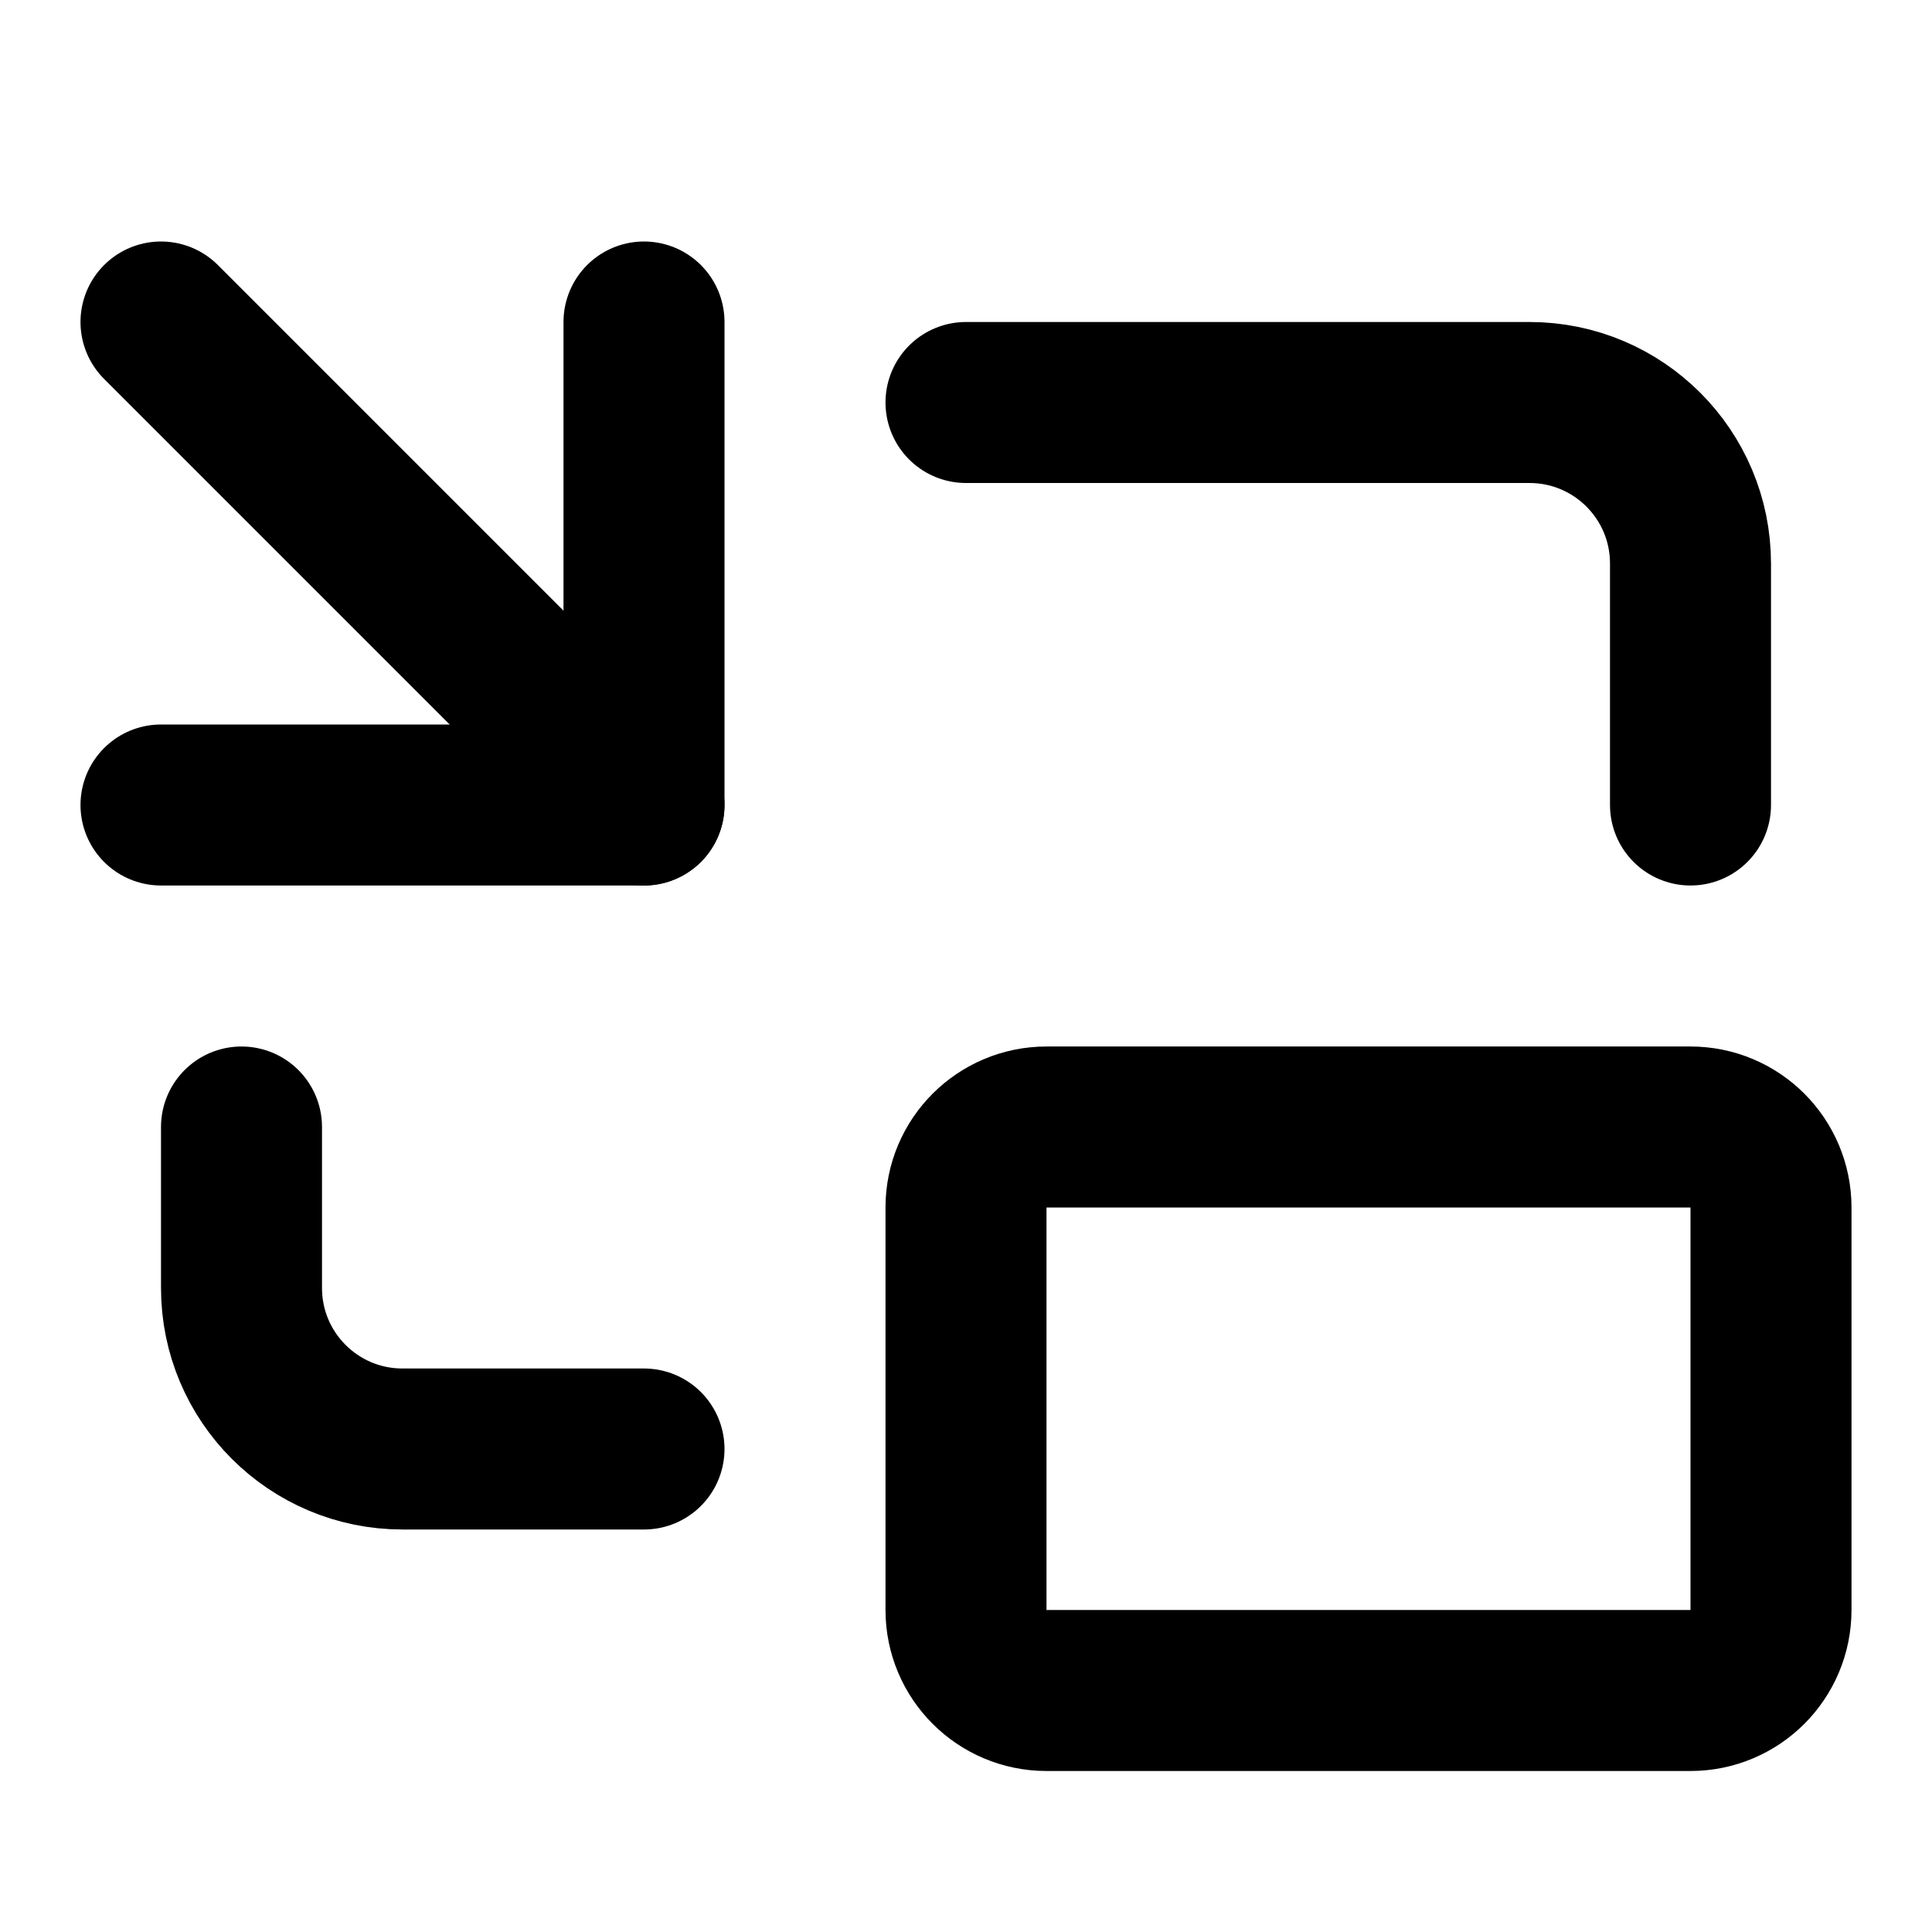
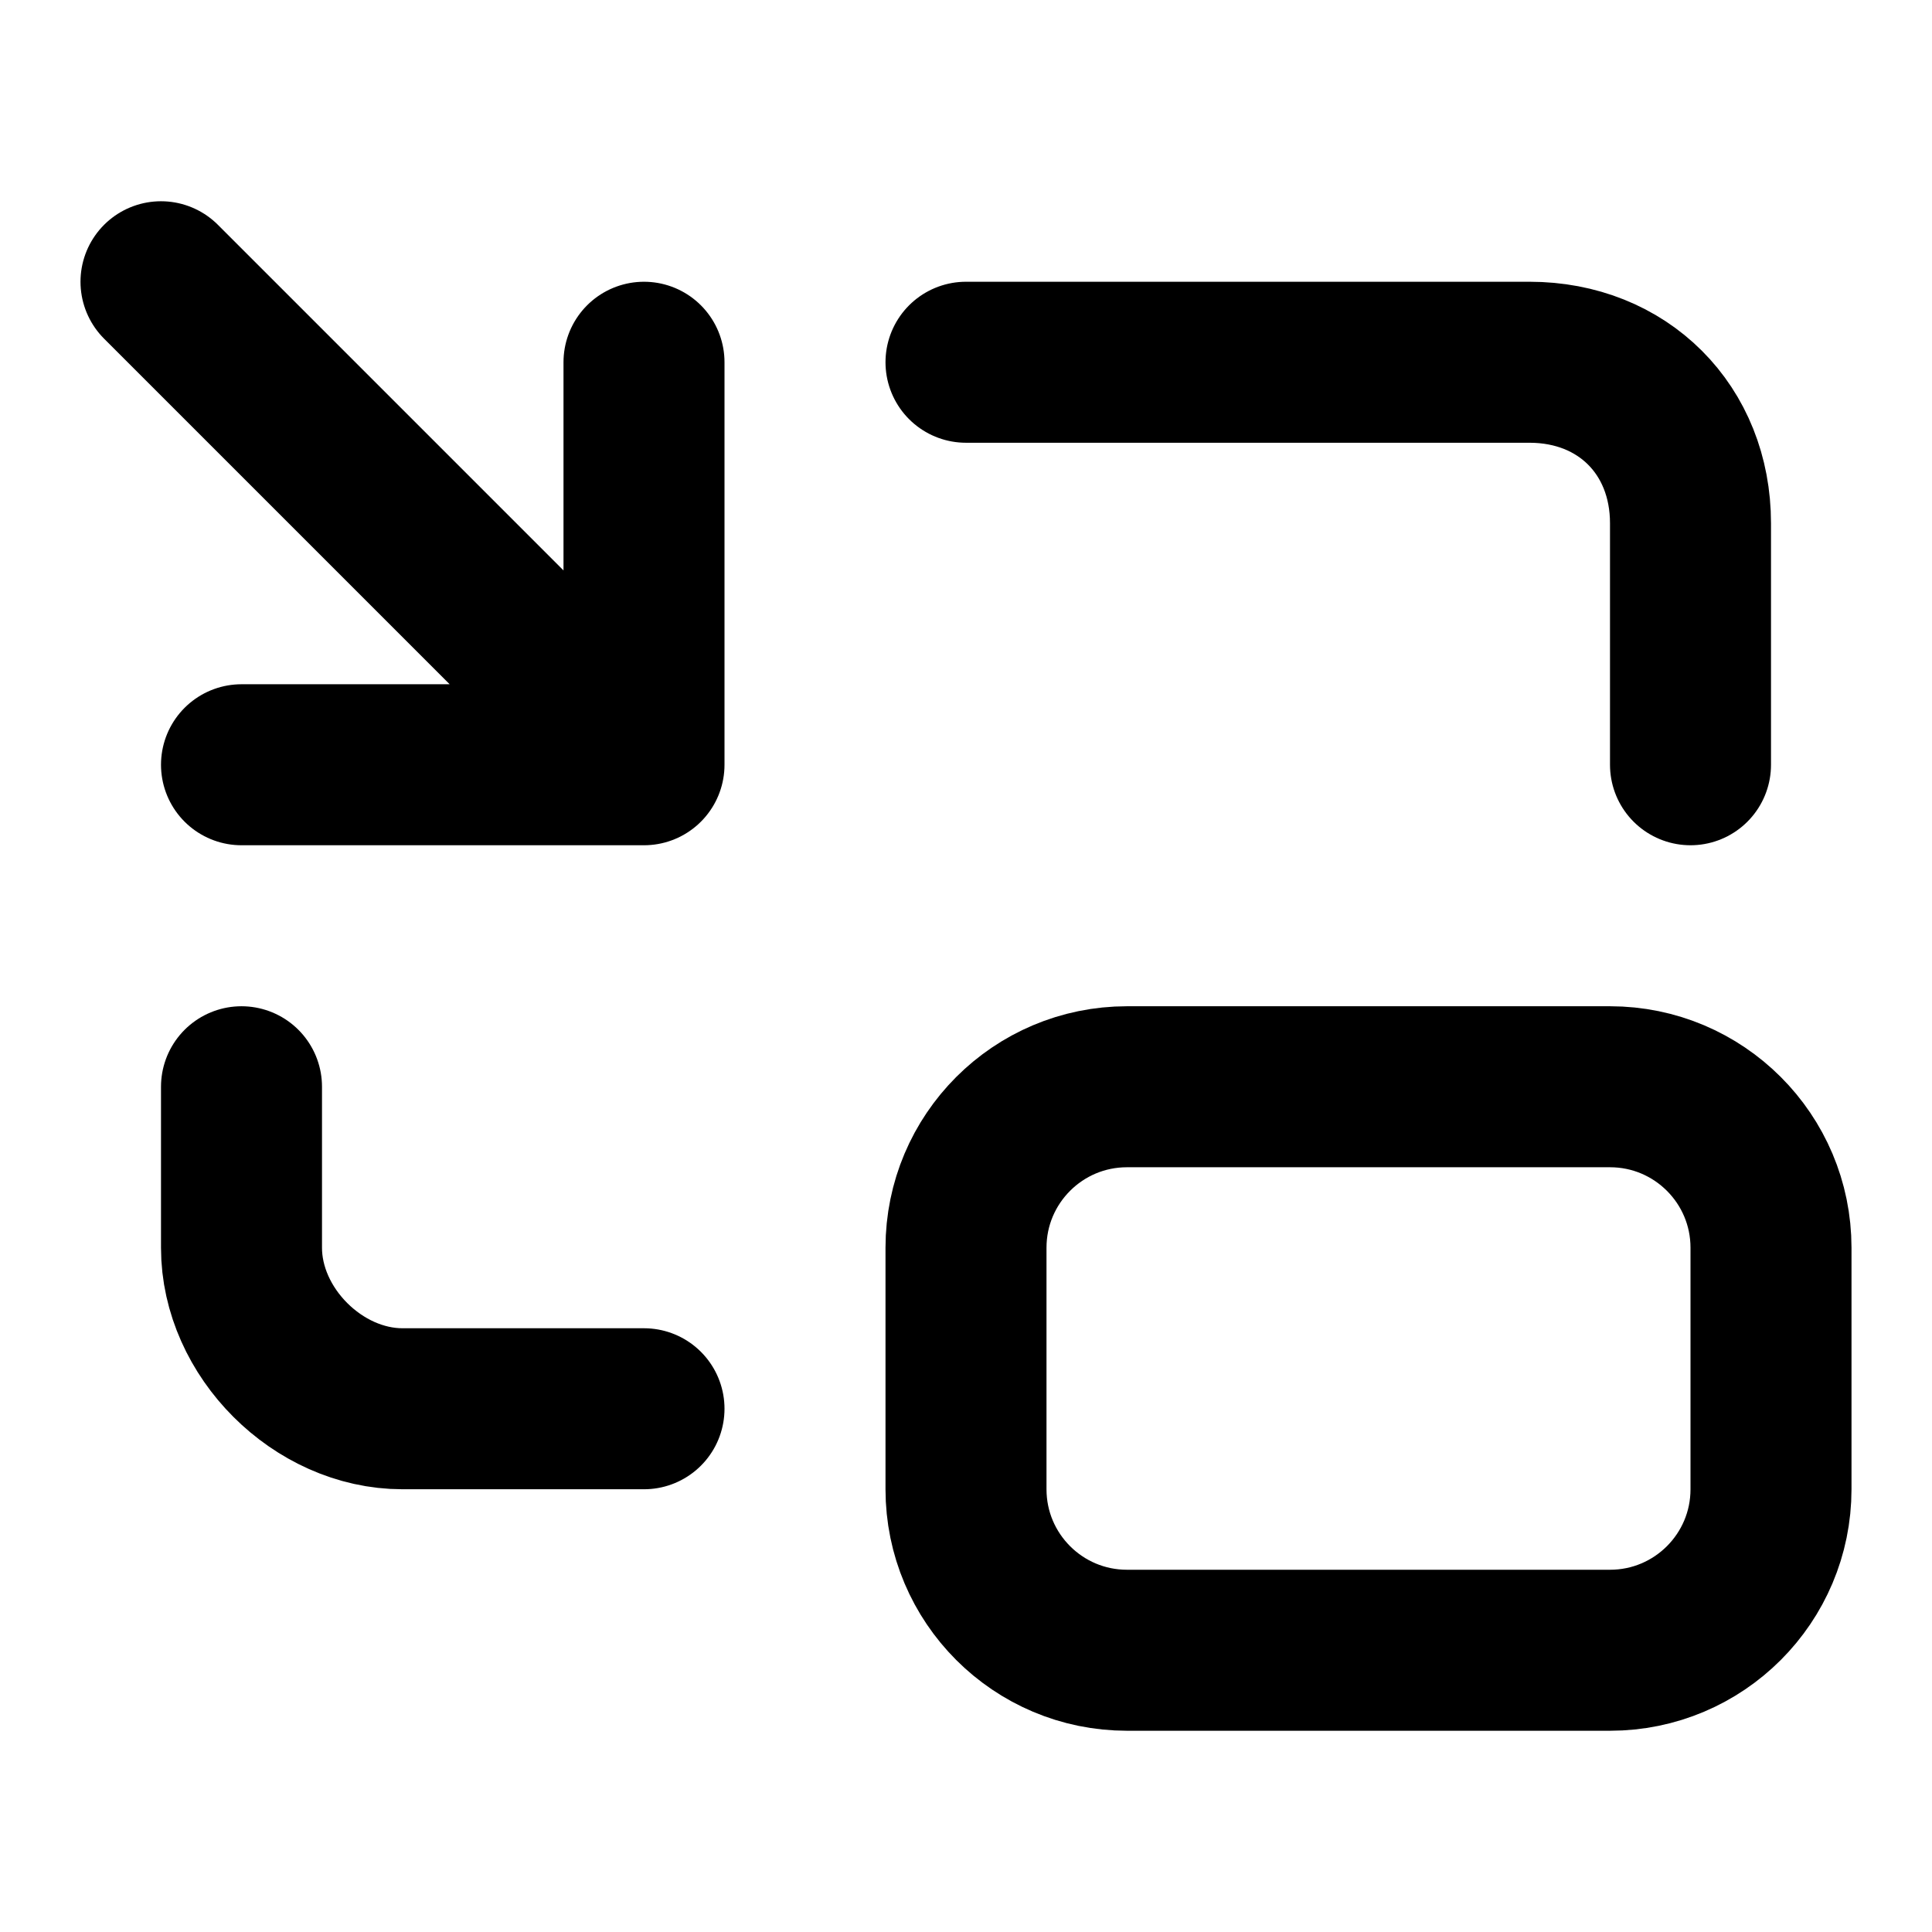
<svg xmlns="http://www.w3.org/2000/svg" width="24" height="24" viewBox="0 0 24 24" fill="none" stroke="currentColor" stroke-width="2" stroke-linecap="round" stroke-linejoin="round">
-   <path vector-effect="non-scaling-stroke" d="M2 10h6V4" />
-   <path vector-effect="non-scaling-stroke" d="m2 4 6 6" />
-   <path vector-effect="non-scaling-stroke" d="M21 10V7a2 2 0 0 0-2-2h-7" />
-   <path vector-effect="non-scaling-stroke" d="M3 14v2a2 2 0 0 0 2 2h3" />
-   <rect x="12" y="14" vector-effect="non-scaling-stroke" width="10" height="7" rx="1" />
+   <path vector-effect="non-scaling-stroke" d="M8 4.5v5H3m-1-6 6 6m13 0v-3c0-1.16-.84-2-2-2h-7m-9 9v2c0 1.05.95 2 2 2h3" />
+   <rect x="12" y="13.5" vector-effect="non-scaling-stroke" width="10" height="7" ry="2" />
</svg>
